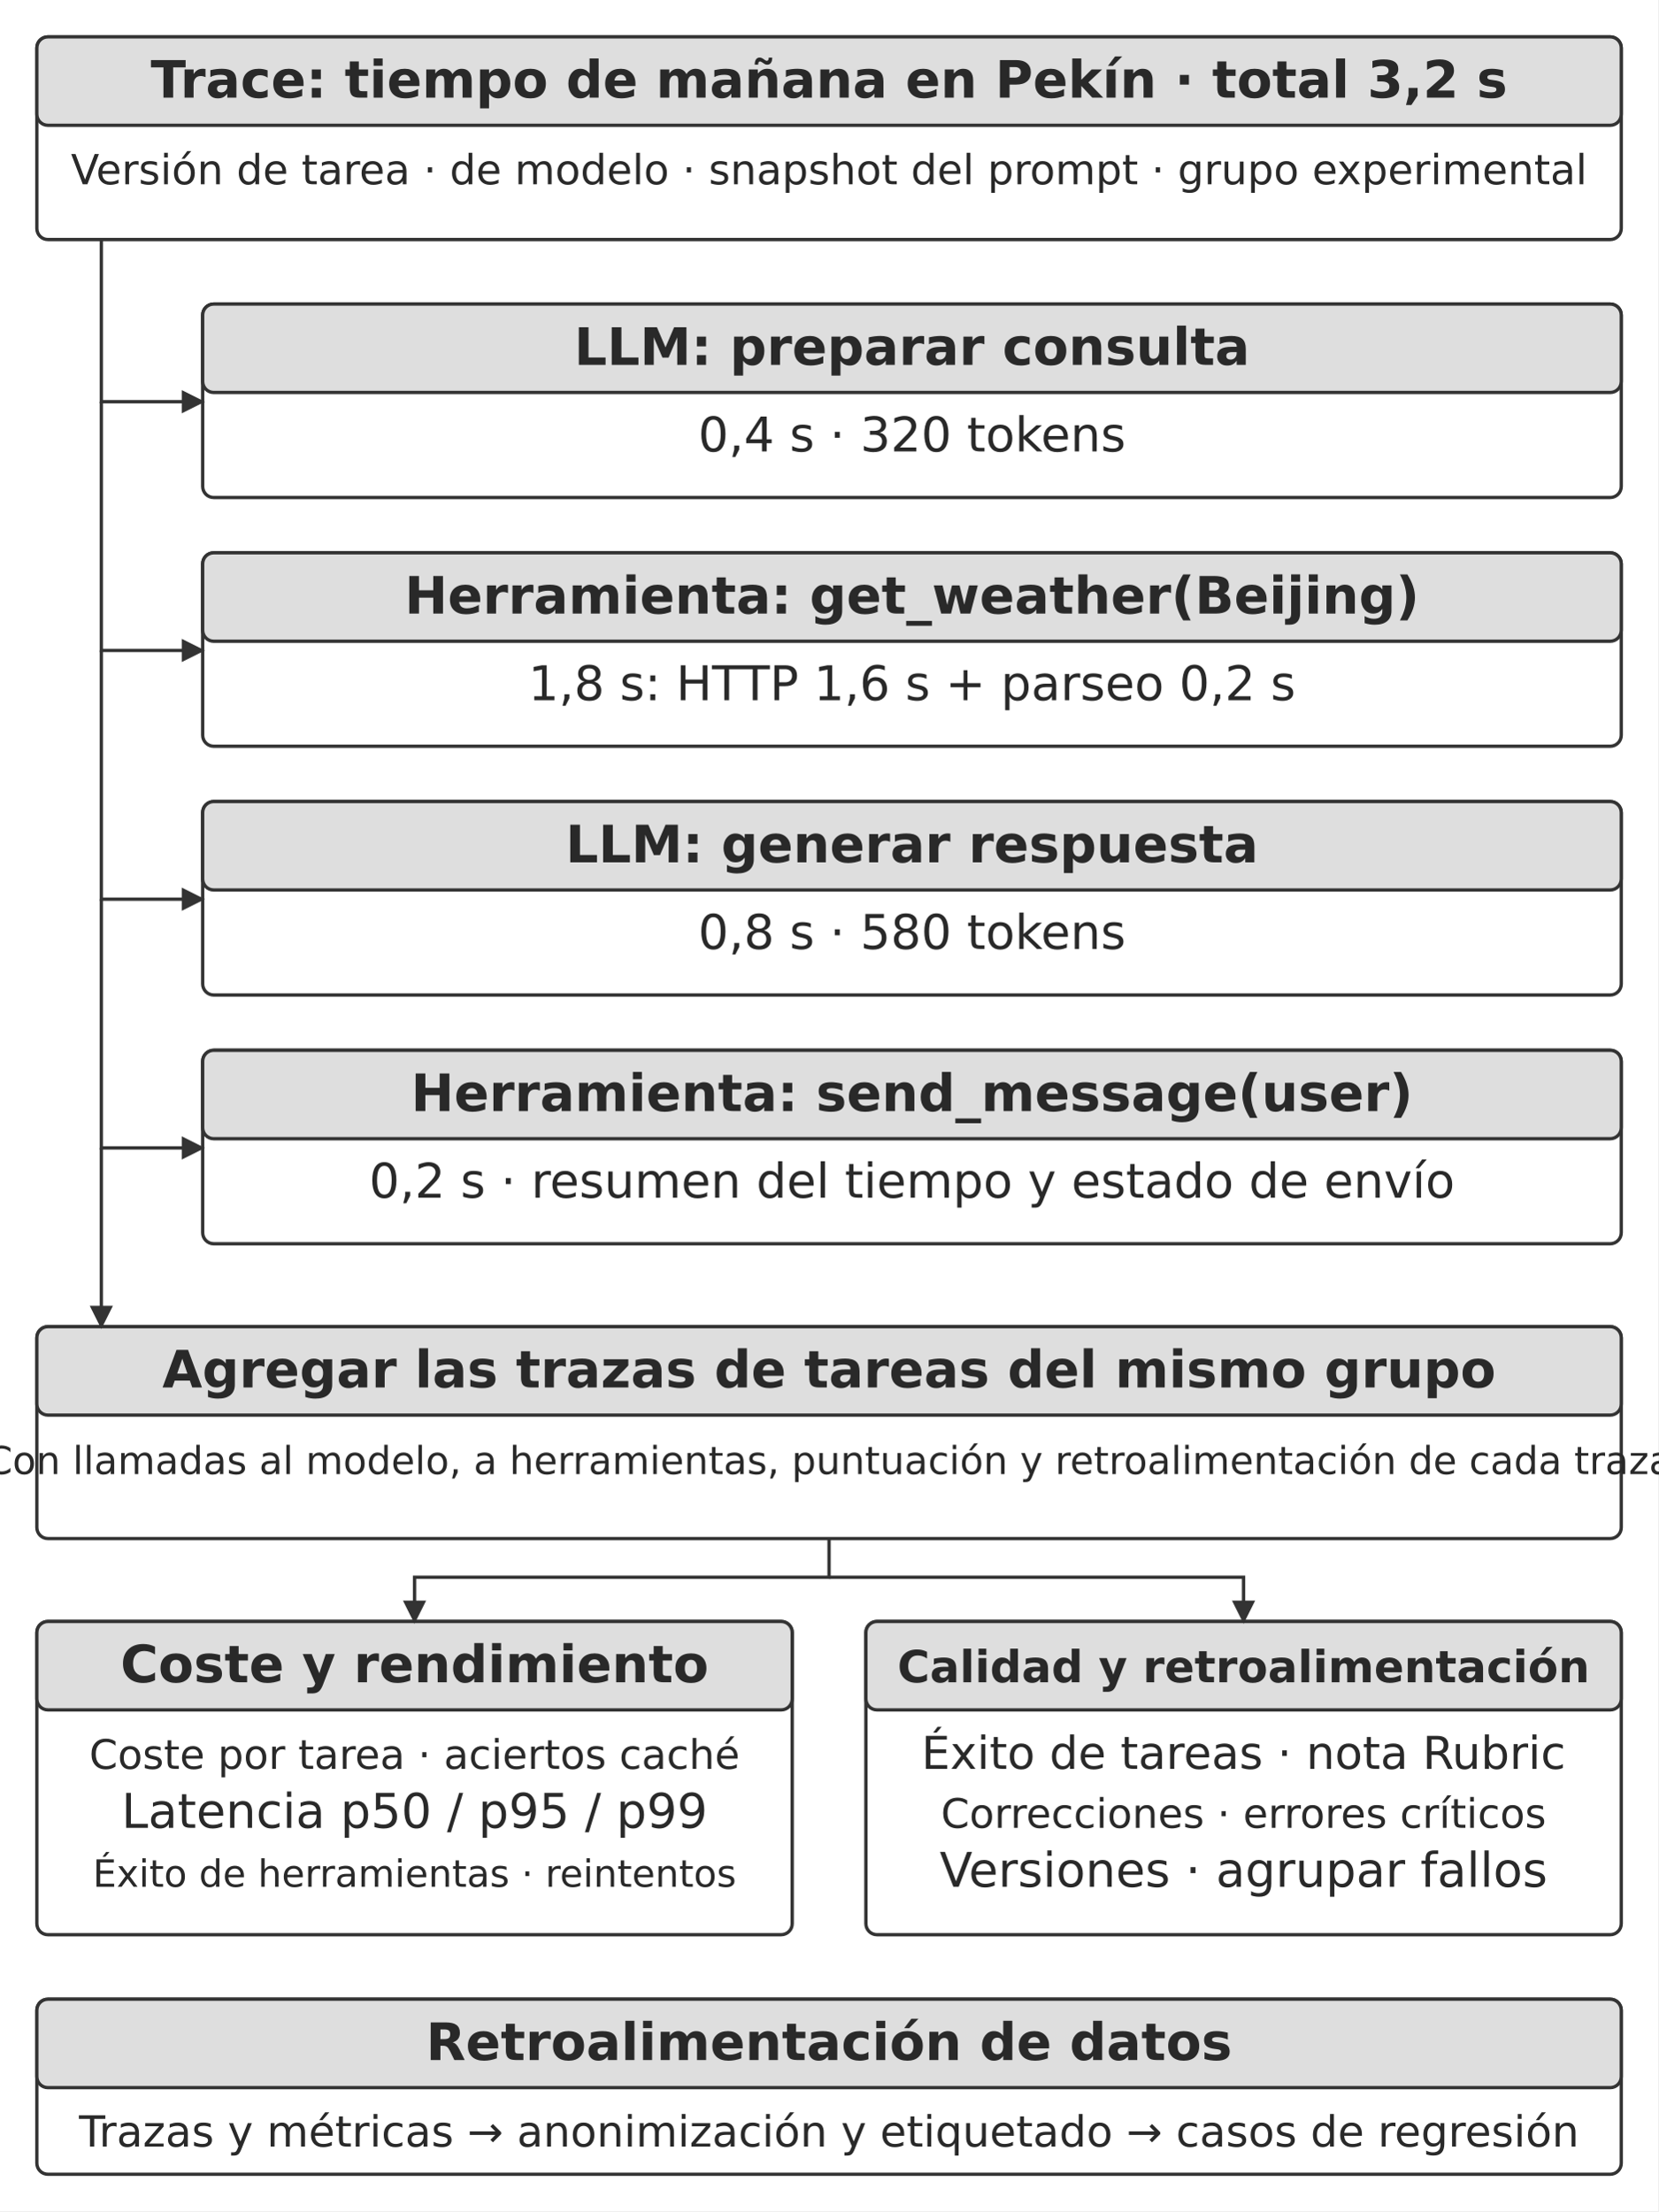
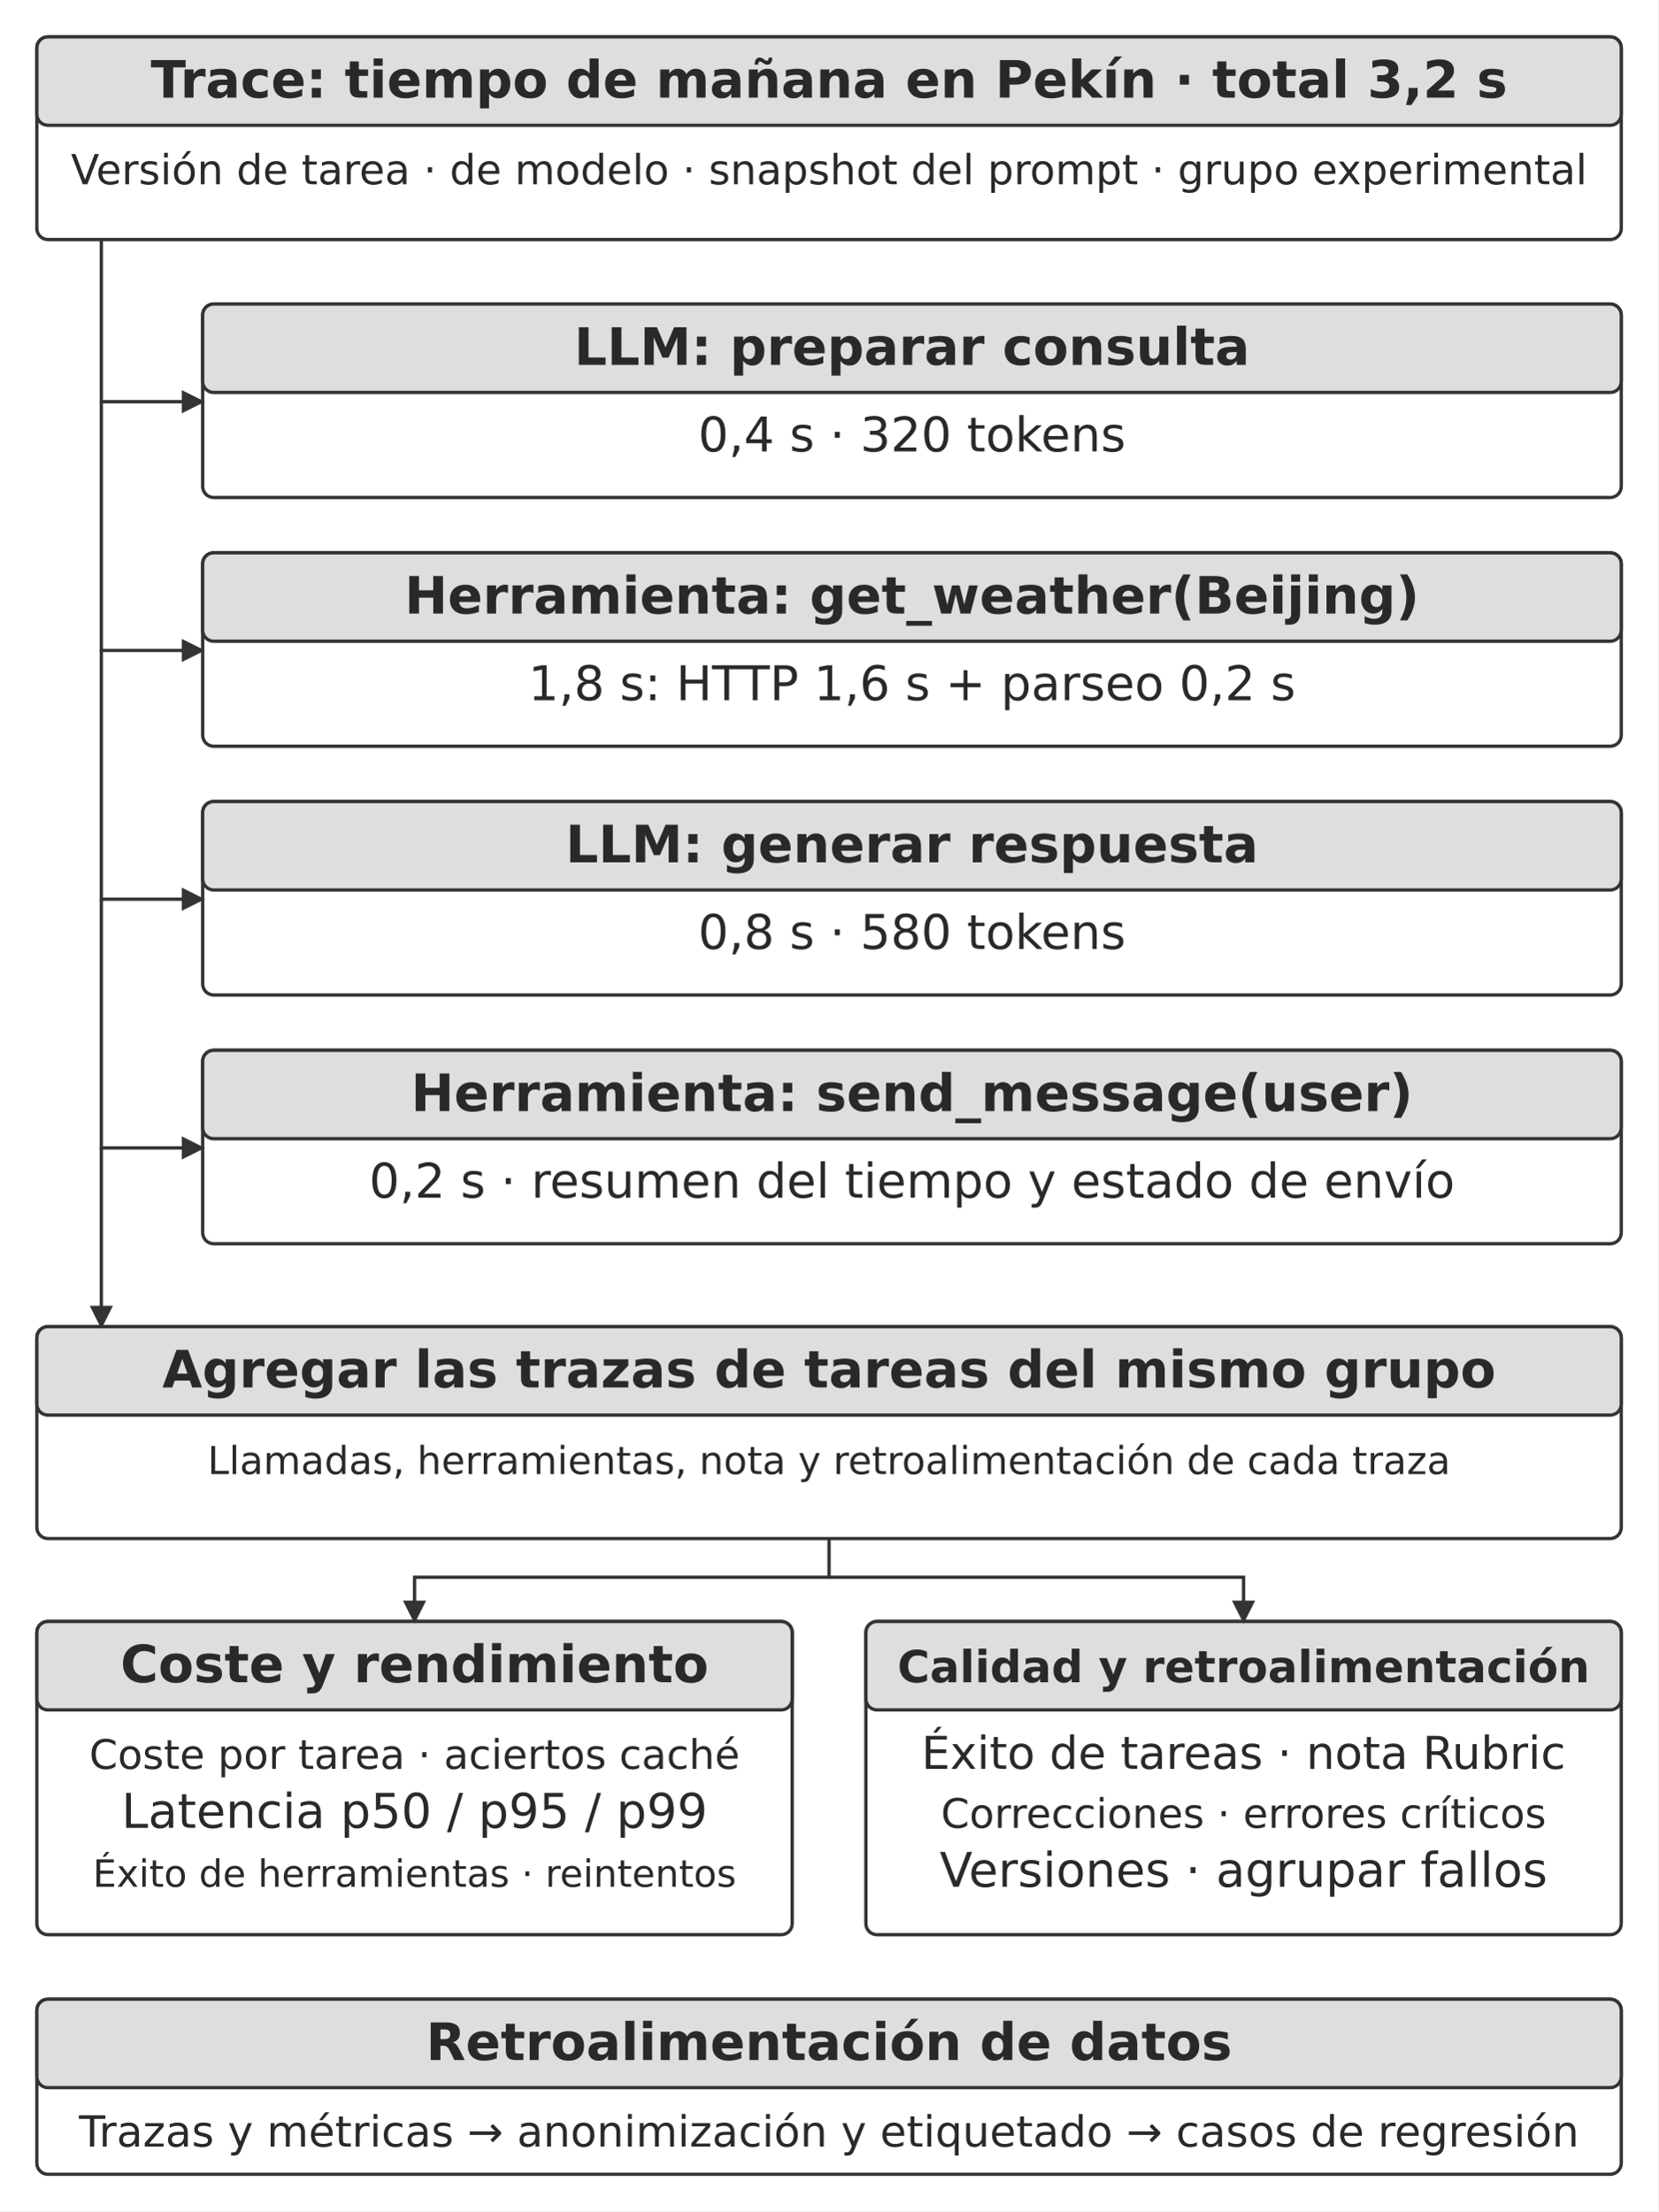
<svg xmlns="http://www.w3.org/2000/svg" width="106.000mm" height="141.333mm" viewBox="0 0 900 1200" role="img" aria-labelledby="title desc">
  <defs>
    <marker id="arrow" viewBox="0 0 10 10" refX="9" refY="5" markerWidth="7" markerHeight="7" orient="auto-start-reverse">
      <path d="M0 0 L10 5 L0 10 Z" fill="#333333" />
    </marker>
  </defs>
  <rect width="900" height="1200" fill="#ffffff" y="0" />
  <rect x="20" y="20" width="860" height="110" rx="6" fill="#ffffff" stroke="#333333" stroke-width="1.8" />
  <rect x="20" y="20" width="860" height="48" rx="6" fill="#dedede" stroke="#333333" stroke-width="1.8" />
  <text x="450" y="53" text-anchor="middle" font-family="&quot;DejaVu Sans&quot;, Arial, &quot;Helvetica Neue&quot;, sans-serif" font-size="28.0" font-weight="700" fill="#292929">Trace: tiempo de mañana en Pekín · total 3,2 s</text>
  <text x="450" y="100" text-anchor="middle" font-family="&quot;DejaVu Sans&quot;, Arial, &quot;Helvetica Neue&quot;, sans-serif" font-size="22.5" font-weight="400" fill="#292929">Versión de tarea · de modelo · snapshot del prompt · grupo experimental</text>
  <rect x="110" y="165" width="770" height="105" rx="6" fill="#ffffff" stroke="#333333" stroke-width="1.8" />
  <rect x="110" y="165" width="770" height="48" rx="6" fill="#dedede" stroke="#333333" stroke-width="1.8" />
  <text x="495" y="198" text-anchor="middle" font-family="&quot;DejaVu Sans&quot;, Arial, &quot;Helvetica Neue&quot;, sans-serif" font-size="28.0" font-weight="700" fill="#292929">LLM: preparar consulta</text>
  <text x="495" y="245" text-anchor="middle" font-family="&quot;DejaVu Sans&quot;, Arial, &quot;Helvetica Neue&quot;, sans-serif" font-size="26.0" font-weight="400" fill="#292929">0,4 s · 320 tokens</text>
  <path d="M55 130 L55 218 L110 218" fill="none" stroke="#333333" stroke-width="1.8" marker-end="url(#arrow)" />
  <rect x="110" y="300" width="770" height="105" rx="6" fill="#ffffff" stroke="#333333" stroke-width="1.8" />
  <rect x="110" y="300" width="770" height="48" rx="6" fill="#dedede" stroke="#333333" stroke-width="1.8" />
  <text x="495" y="333" text-anchor="middle" font-family="&quot;DejaVu Sans&quot;, Arial, &quot;Helvetica Neue&quot;, sans-serif" font-size="28.0" font-weight="700" fill="#292929">Herramienta: get_weather(Beijing)</text>
  <text x="495" y="380" text-anchor="middle" font-family="&quot;DejaVu Sans&quot;, Arial, &quot;Helvetica Neue&quot;, sans-serif" font-size="26.0" font-weight="400" fill="#292929">1,8 s: HTTP 1,6 s + parseo 0,2 s</text>
  <path d="M55 218 L55 353 L110 353" fill="none" stroke="#333333" stroke-width="1.8" marker-end="url(#arrow)" />
  <rect x="110" y="435" width="770" height="105" rx="6" fill="#ffffff" stroke="#333333" stroke-width="1.8" />
  <rect x="110" y="435" width="770" height="48" rx="6" fill="#dedede" stroke="#333333" stroke-width="1.8" />
  <text x="495" y="468" text-anchor="middle" font-family="&quot;DejaVu Sans&quot;, Arial, &quot;Helvetica Neue&quot;, sans-serif" font-size="28.0" font-weight="700" fill="#292929">LLM: generar respuesta</text>
  <text x="495" y="515" text-anchor="middle" font-family="&quot;DejaVu Sans&quot;, Arial, &quot;Helvetica Neue&quot;, sans-serif" font-size="26.0" font-weight="400" fill="#292929">0,8 s · 580 tokens</text>
  <path d="M55 353 L55 488 L110 488" fill="none" stroke="#333333" stroke-width="1.8" marker-end="url(#arrow)" />
  <rect x="110" y="570" width="770" height="105" rx="6" fill="#ffffff" stroke="#333333" stroke-width="1.8" />
  <rect x="110" y="570" width="770" height="48" rx="6" fill="#dedede" stroke="#333333" stroke-width="1.8" />
  <text x="495" y="603" text-anchor="middle" font-family="&quot;DejaVu Sans&quot;, Arial, &quot;Helvetica Neue&quot;, sans-serif" font-size="28.0" font-weight="700" fill="#292929">Herramienta: send_message(user)</text>
  <text x="495" y="650" text-anchor="middle" font-family="&quot;DejaVu Sans&quot;, Arial, &quot;Helvetica Neue&quot;, sans-serif" font-size="26.0" font-weight="400" fill="#292929">0,2 s · resumen del tiempo y estado de envío</text>
  <path d="M55 488 L55 623 L110 623" fill="none" stroke="#333333" stroke-width="1.8" marker-end="url(#arrow)" />
  <rect x="20" y="720" width="860" height="115" rx="6" fill="#ffffff" stroke="#333333" stroke-width="1.8" />
  <rect x="20" y="720" width="860" height="48" rx="6" fill="#dedede" stroke="#333333" stroke-width="1.8" />
  <text x="450" y="753" text-anchor="middle" font-family="&quot;DejaVu Sans&quot;, Arial, &quot;Helvetica Neue&quot;, sans-serif" font-size="28.0" font-weight="700" fill="#292929">Agregar las trazas de tareas del mismo grupo</text>
-   <text x="450" y="800" text-anchor="middle" font-family="&quot;DejaVu Sans&quot;, Arial, &quot;Helvetica Neue&quot;, sans-serif" font-size="20.9" font-weight="400" fill="#292929">Con llamadas al modelo, a herramientas, puntuación y retroalimentación de cada traza</text>
+   <text x="450" y="800" text-anchor="middle" font-family="&quot;DejaVu Sans&quot;, Arial, &quot;Helvetica Neue&quot;, sans-serif" font-size="20.9" font-weight="400" fill="#292929">Llamadas, herramientas, nota y retroalimentación de cada traza</text>
  <path d="M55 623 L55 720" fill="none" stroke="#333333" stroke-width="1.8" marker-end="url(#arrow)" />
  <rect x="20" y="880" width="410" height="170" rx="6" fill="#ffffff" stroke="#333333" stroke-width="1.8" />
  <rect x="20" y="880" width="410" height="48" rx="6" fill="#dedede" stroke="#333333" stroke-width="1.8" />
  <text x="225" y="913" text-anchor="middle" font-family="&quot;DejaVu Sans&quot;, Arial, &quot;Helvetica Neue&quot;, sans-serif" font-size="28.0" font-weight="700" fill="#292929">Coste y rendimiento</text>
  <text x="225" y="960" text-anchor="middle" font-family="&quot;DejaVu Sans&quot;, Arial, &quot;Helvetica Neue&quot;, sans-serif" font-size="22.1" font-weight="400" fill="#292929">Coste por tarea · aciertos caché</text>
  <text x="225" y="992" text-anchor="middle" font-family="&quot;DejaVu Sans&quot;, Arial, &quot;Helvetica Neue&quot;, sans-serif" font-size="26.0" font-weight="400" fill="#292929">Latencia p50 / p95 / p99</text>
  <text x="225" y="1024" text-anchor="middle" font-family="&quot;DejaVu Sans&quot;, Arial, &quot;Helvetica Neue&quot;, sans-serif" font-size="20.4" font-weight="400" fill="#292929">Éxito de herramientas · reintentos</text>
  <rect x="470" y="880" width="410" height="170" rx="6" fill="#ffffff" stroke="#333333" stroke-width="1.8" />
  <rect x="470" y="880" width="410" height="48" rx="6" fill="#dedede" stroke="#333333" stroke-width="1.8" />
  <text x="675" y="913" text-anchor="middle" font-family="&quot;DejaVu Sans&quot;, Arial, &quot;Helvetica Neue&quot;, sans-serif" font-size="24" font-weight="700" fill="#292929">Calidad y retroalimentación</text>
  <text x="675" y="960" text-anchor="middle" font-family="&quot;DejaVu Sans&quot;, Arial, &quot;Helvetica Neue&quot;, sans-serif" font-size="24.6" font-weight="400" fill="#292929">Éxito de tareas · nota Rubric</text>
  <text x="675" y="992" text-anchor="middle" font-family="&quot;DejaVu Sans&quot;, Arial, &quot;Helvetica Neue&quot;, sans-serif" font-size="22.1" font-weight="400" fill="#292929">Correcciones · errores críticos</text>
  <text x="675" y="1024" text-anchor="middle" font-family="&quot;DejaVu Sans&quot;, Arial, &quot;Helvetica Neue&quot;, sans-serif" font-size="26.0" font-weight="400" fill="#292929">Versiones · agrupar fallos</text>
  <path d="M450 835 L450 856 L225 856 L225 880" fill="none" stroke="#333333" stroke-width="1.8" marker-end="url(#arrow)" />
  <path d="M450 856 L675 856 L675 880" fill="none" stroke="#333333" stroke-width="1.8" marker-end="url(#arrow)" />
  <rect x="20" y="1085" width="860" height="95" rx="6" fill="#ffffff" stroke="#333333" stroke-width="1.8" />
  <rect x="20" y="1085" width="860" height="48" rx="6" fill="#dedede" stroke="#333333" stroke-width="1.8" />
  <text x="450" y="1118" text-anchor="middle" font-family="&quot;DejaVu Sans&quot;, Arial, &quot;Helvetica Neue&quot;, sans-serif" font-size="28.0" font-weight="700" fill="#292929">Retroalimentación de datos</text>
  <text x="450" y="1165" text-anchor="middle" font-family="&quot;DejaVu Sans&quot;, Arial, &quot;Helvetica Neue&quot;, sans-serif" font-size="23.3" font-weight="400" fill="#292929">Trazas y métricas → anonimización y etiquetado → casos de regresión</text>
  <defs />
</svg>
